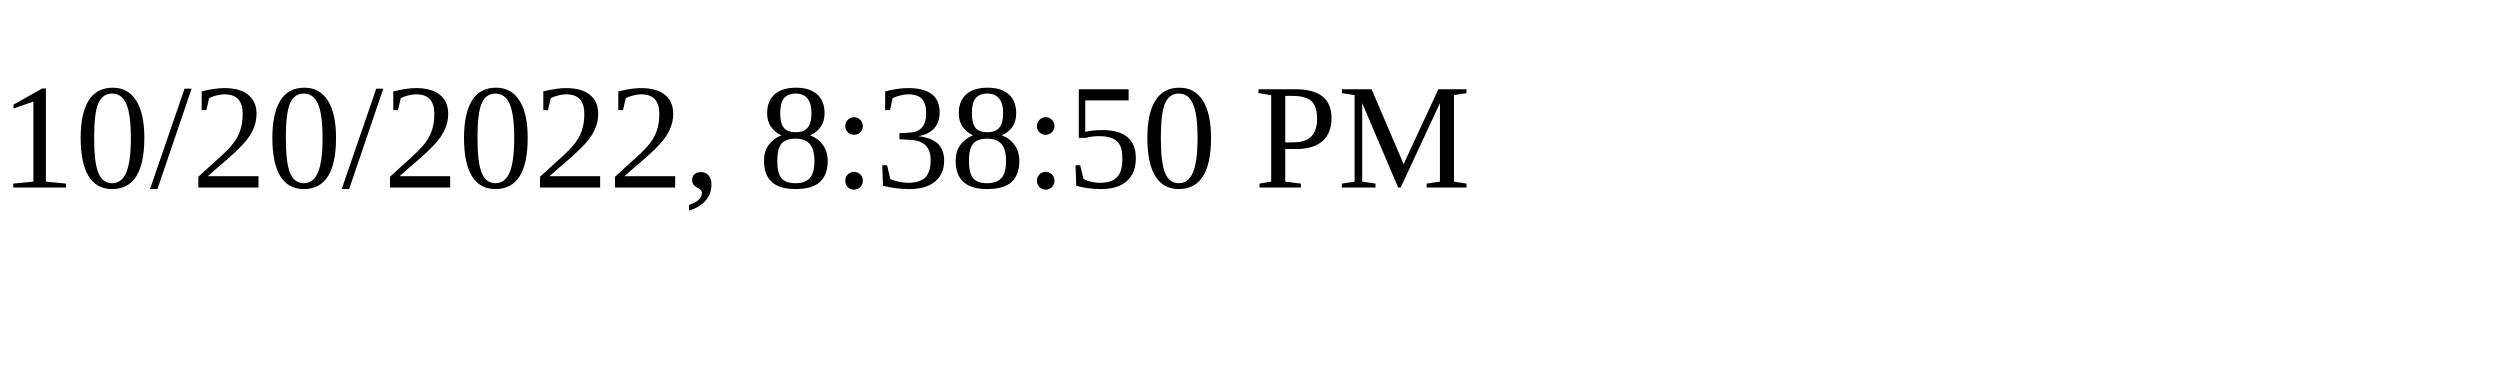
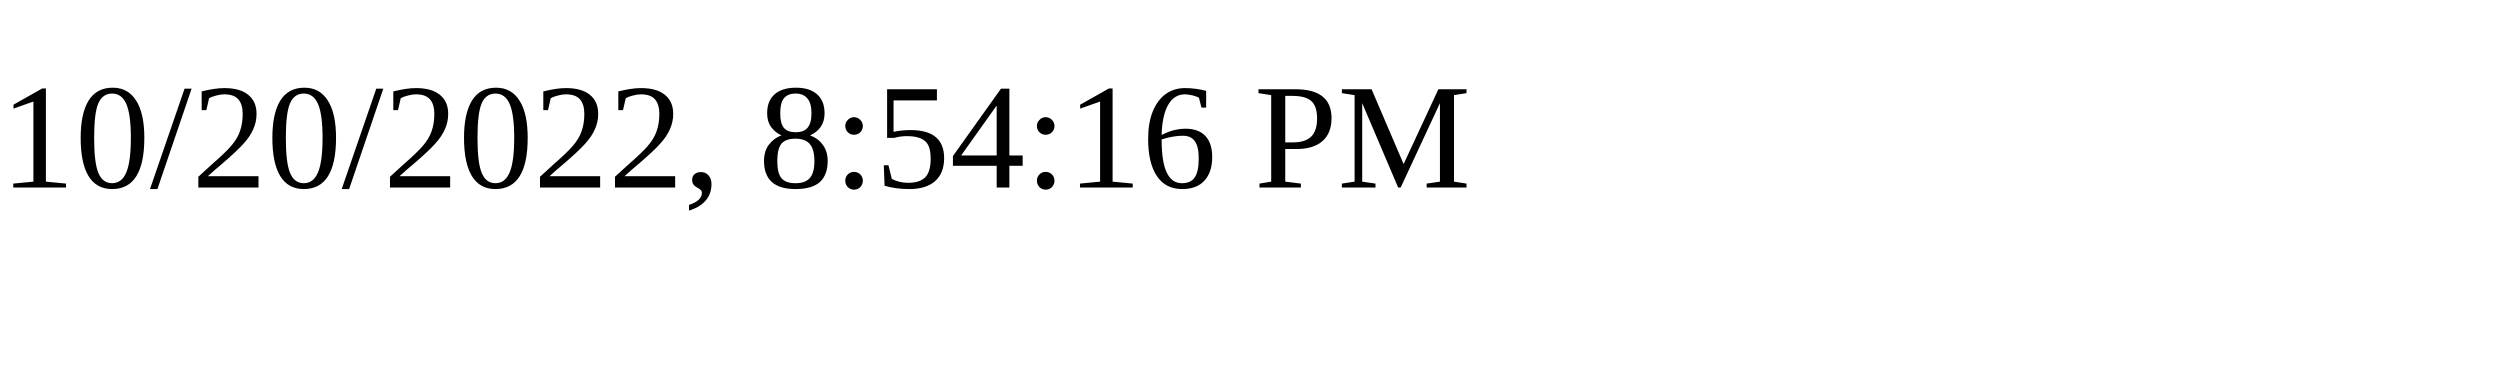
<svg xmlns="http://www.w3.org/2000/svg" height="30" width="200">
-   <text x="0" y="15">10/20/2022, 8:38:50 PM</text>
+   <text x="0" y="15">10/20/2022, 8:54:16 PM</text>
</svg>
